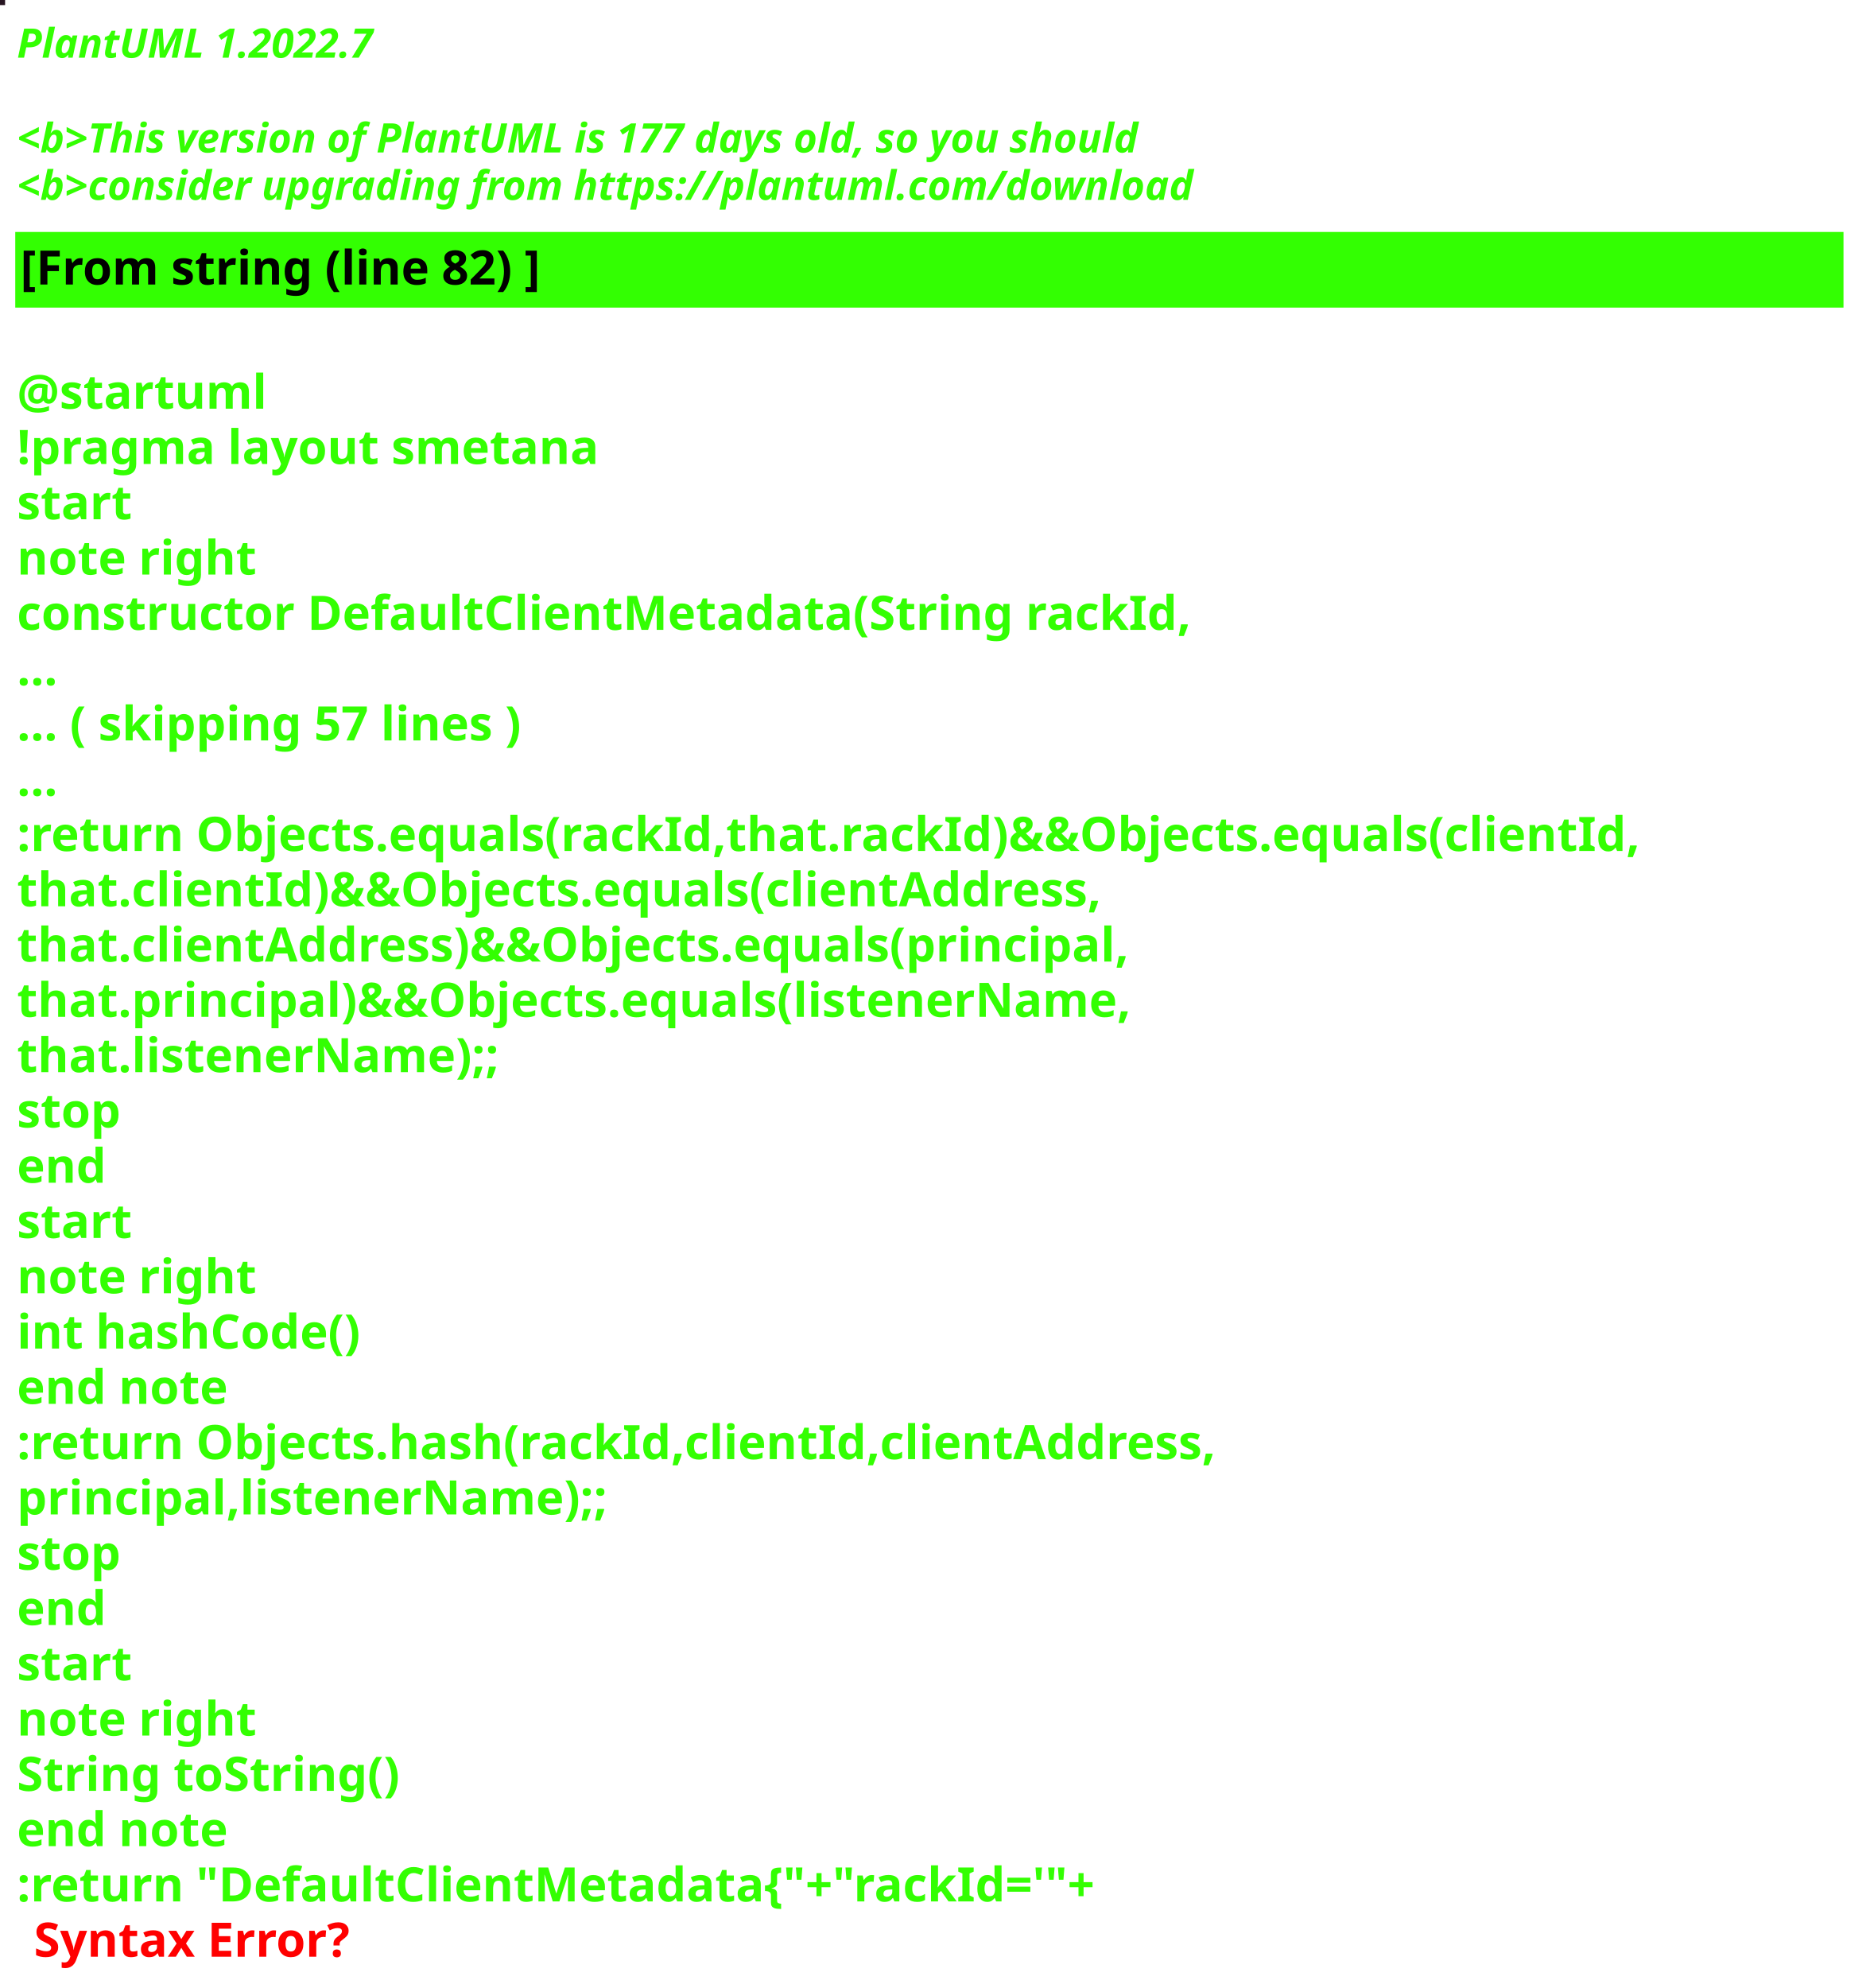
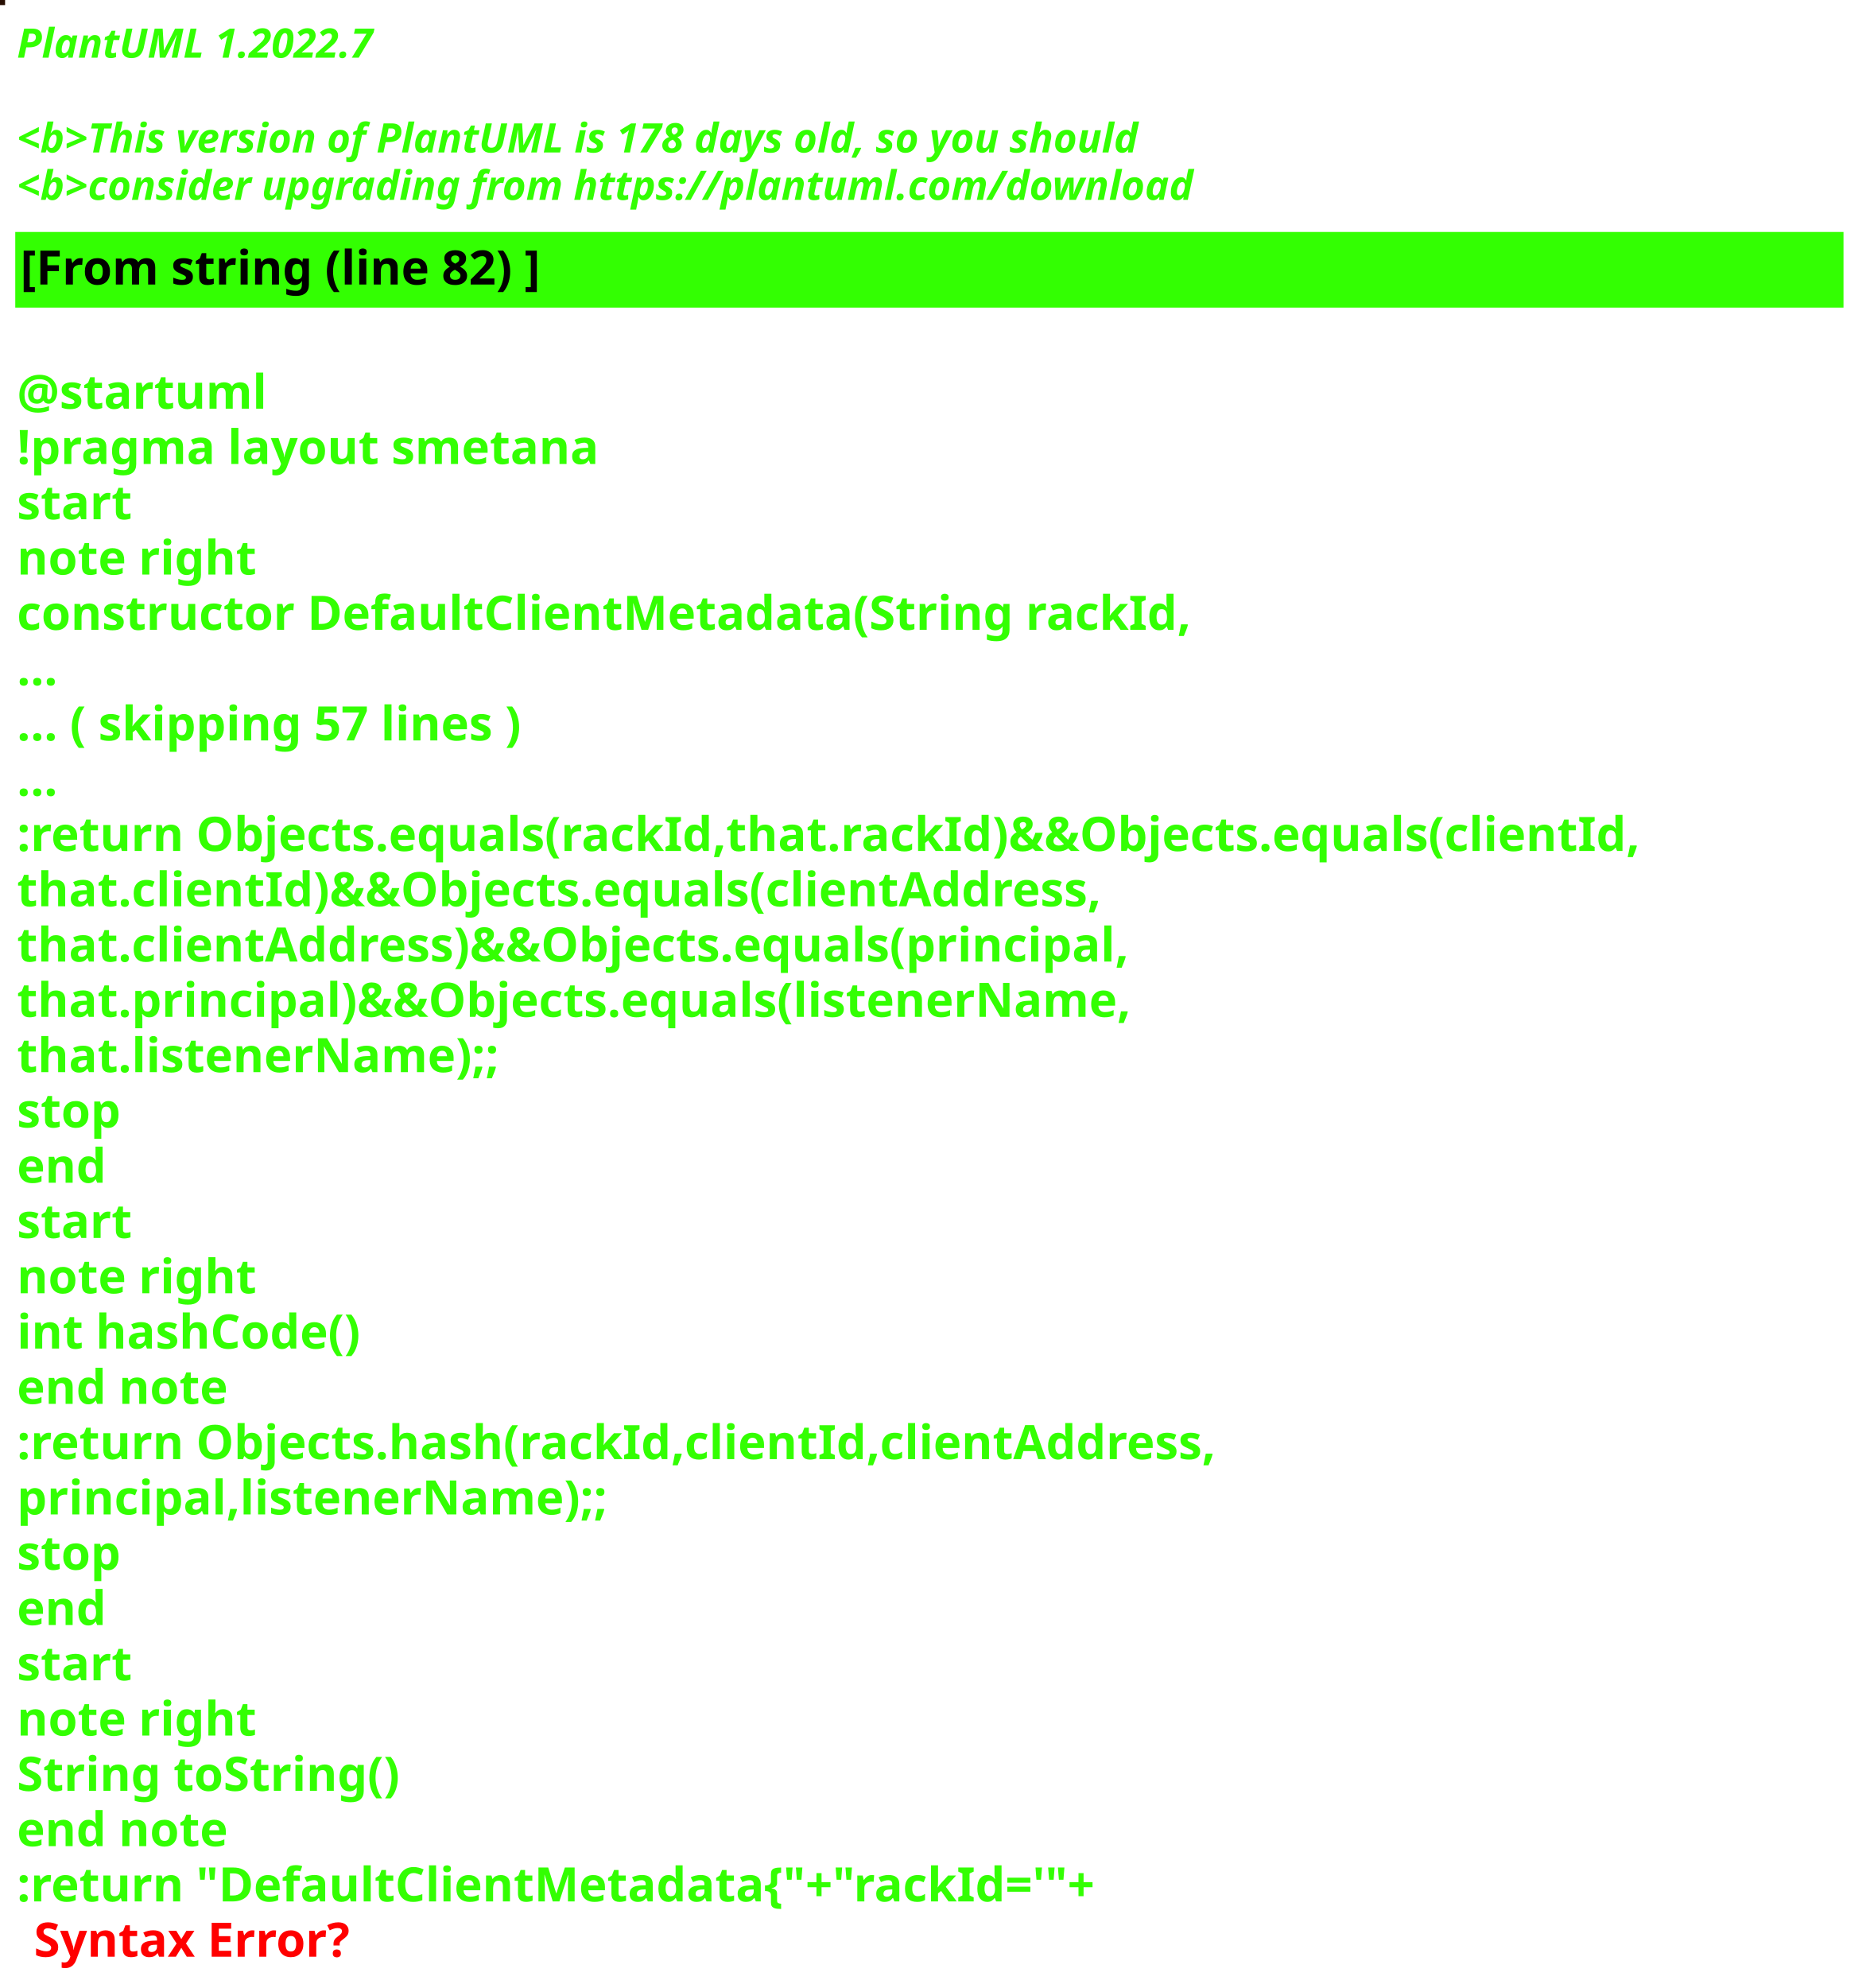
<svg xmlns="http://www.w3.org/2000/svg" contentStyleType="text/css" height="586px" preserveAspectRatio="none" style="width:550px;height:586px;background:#000000;" version="1.1" viewBox="0 0 550 586" width="550px" zoomAndPan="magnify">
  <defs />
  <g>
-     <rect fill="#271521" height="1" style="stroke:#271521;stroke-width:1.0;" width="1" x="0" y="0" />
+     <rect fill="#260D01" height="1" style="stroke:#260D01;stroke-width:1.0;" width="1" x="0" y="0" />
    <text fill="#33FF02" font-family="sans-serif" font-size="12" font-style="italic" font-weight="bold" lengthAdjust="spacing" textLength="127" x="5" y="17">PlantUML 1.2022.7</text>
    <text fill="#33FF02" font-family="sans-serif" font-size="12" font-style="italic" font-weight="bold" lengthAdjust="spacing" textLength="4" x="5" y="30.969"> </text>
-     <text fill="#33FF02" font-family="sans-serif" font-size="12" font-style="italic" font-weight="bold" lengthAdjust="spacing" textLength="399" x="5" y="44.938">&lt;b&gt;This version of PlantUML is 177 days old, so you should</text>
+     <text fill="#33FF02" font-family="sans-serif" font-size="12" font-style="italic" font-weight="bold" lengthAdjust="spacing" textLength="399" x="5" y="44.938">&lt;b&gt;This version of PlantUML is 178 days old, so you should</text>
    <text fill="#33FF02" font-family="sans-serif" font-size="12" font-style="italic" font-weight="bold" lengthAdjust="spacing" textLength="408" x="5" y="58.906">&lt;b&gt;consider upgrading from https://plantuml.com/download</text>
    <rect fill="#33FF02" height="21.297" style="stroke:#33FF02;stroke-width:1.0;" width="538" x="5" y="68.875" />
    <text fill="#000000" font-family="sans-serif" font-size="14" font-weight="bold" lengthAdjust="spacing" textLength="178" x="6" y="83.875">[From string (line 82) ]</text>
    <text fill="#33FF02" font-family="sans-serif" font-size="14" font-weight="bold" lengthAdjust="spacing" textLength="5" x="5" y="104.172"> </text>
    <text fill="#33FF02" font-family="sans-serif" font-size="14" font-weight="bold" lengthAdjust="spacing" textLength="79" x="5" y="120.469">@startuml</text>
    <text fill="#33FF02" font-family="sans-serif" font-size="14" font-weight="bold" lengthAdjust="spacing" textLength="190" x="5" y="136.766">!pragma layout smetana</text>
    <text fill="#33FF02" font-family="sans-serif" font-size="14" font-weight="bold" lengthAdjust="spacing" textLength="37" x="5" y="153.062">start</text>
    <text fill="#33FF02" font-family="sans-serif" font-size="14" font-weight="bold" lengthAdjust="spacing" textLength="78" x="5" y="169.359">note right</text>
    <text fill="#33FF02" font-family="sans-serif" font-size="14" font-weight="bold" lengthAdjust="spacing" textLength="382" x="5" y="185.656">constructor DefaultClientMetadata(String rackId,</text>
    <text fill="#33FF02" font-family="sans-serif" font-size="14" font-weight="bold" lengthAdjust="spacing" textLength="15" x="5" y="201.953">...</text>
    <text fill="#33FF02" font-family="sans-serif" font-size="14" font-weight="bold" lengthAdjust="spacing" textLength="175" x="5" y="218.25">... ( skipping 57 lines )</text>
    <text fill="#33FF02" font-family="sans-serif" font-size="14" font-weight="bold" lengthAdjust="spacing" textLength="15" x="5" y="234.547">...</text>
    <text fill="#33FF02" font-family="sans-serif" font-size="14" font-weight="bold" lengthAdjust="spacing" textLength="538" x="5" y="250.844">:return Objects.equals(rackId,that.rackId)&amp;&amp;Objects.equals(clientId,</text>
    <text fill="#33FF02" font-family="sans-serif" font-size="14" font-weight="bold" lengthAdjust="spacing" textLength="362" x="5" y="267.141">that.clientId)&amp;&amp;Objects.equals(clientAddress,</text>
    <text fill="#33FF02" font-family="sans-serif" font-size="14" font-weight="bold" lengthAdjust="spacing" textLength="372" x="5" y="283.438">that.clientAddress)&amp;&amp;Objects.equals(principal,</text>
    <text fill="#33FF02" font-family="sans-serif" font-size="14" font-weight="bold" lengthAdjust="spacing" textLength="367" x="5" y="299.734">that.principal)&amp;&amp;Objects.equals(listenerName,</text>
    <text fill="#33FF02" font-family="sans-serif" font-size="14" font-weight="bold" lengthAdjust="spacing" textLength="158" x="5" y="316.031">that.listenerName);;</text>
    <text fill="#33FF02" font-family="sans-serif" font-size="14" font-weight="bold" lengthAdjust="spacing" textLength="35" x="5" y="332.328">stop</text>
    <text fill="#33FF02" font-family="sans-serif" font-size="14" font-weight="bold" lengthAdjust="spacing" textLength="30" x="5" y="348.625">end</text>
    <text fill="#33FF02" font-family="sans-serif" font-size="14" font-weight="bold" lengthAdjust="spacing" textLength="37" x="5" y="364.922">start</text>
    <text fill="#33FF02" font-family="sans-serif" font-size="14" font-weight="bold" lengthAdjust="spacing" textLength="78" x="5" y="381.219">note right</text>
    <text fill="#33FF02" font-family="sans-serif" font-size="14" font-weight="bold" lengthAdjust="spacing" textLength="116" x="5" y="397.516">int hashCode()</text>
    <text fill="#33FF02" font-family="sans-serif" font-size="14" font-weight="bold" lengthAdjust="spacing" textLength="71" x="5" y="413.812">end note</text>
    <text fill="#33FF02" font-family="sans-serif" font-size="14" font-weight="bold" lengthAdjust="spacing" textLength="399" x="5" y="430.109">:return Objects.hash(rackId,clientId,clientAddress,</text>
    <text fill="#33FF02" font-family="sans-serif" font-size="14" font-weight="bold" lengthAdjust="spacing" textLength="194" x="5" y="446.406">principal,listenerName);;</text>
    <text fill="#33FF02" font-family="sans-serif" font-size="14" font-weight="bold" lengthAdjust="spacing" textLength="35" x="5" y="462.703">stop</text>
    <text fill="#33FF02" font-family="sans-serif" font-size="14" font-weight="bold" lengthAdjust="spacing" textLength="30" x="5" y="479">end</text>
    <text fill="#33FF02" font-family="sans-serif" font-size="14" font-weight="bold" lengthAdjust="spacing" textLength="37" x="5" y="495.297">start</text>
    <text fill="#33FF02" font-family="sans-serif" font-size="14" font-weight="bold" lengthAdjust="spacing" textLength="78" x="5" y="511.594">note right</text>
    <text fill="#33FF02" font-family="sans-serif" font-size="14" font-weight="bold" lengthAdjust="spacing" textLength="127" x="5" y="527.891">String toString()</text>
    <text fill="#33FF02" font-family="sans-serif" font-size="14" font-weight="bold" lengthAdjust="spacing" textLength="71" x="5" y="544.188">end note</text>
    <text fill="#33FF02" font-family="sans-serif" font-size="14" font-weight="bold" lengthAdjust="spacing" text-decoration="wavy underline" textLength="360" x="5" y="560.484">:return "DefaultClientMetadata{"+"rackId='"+</text>
    <text fill="#FF0000" font-family="sans-serif" font-size="14" font-weight="bold" lengthAdjust="spacing" textLength="106" x="10" y="576.781">Syntax Error?</text>
  </g>
</svg>
